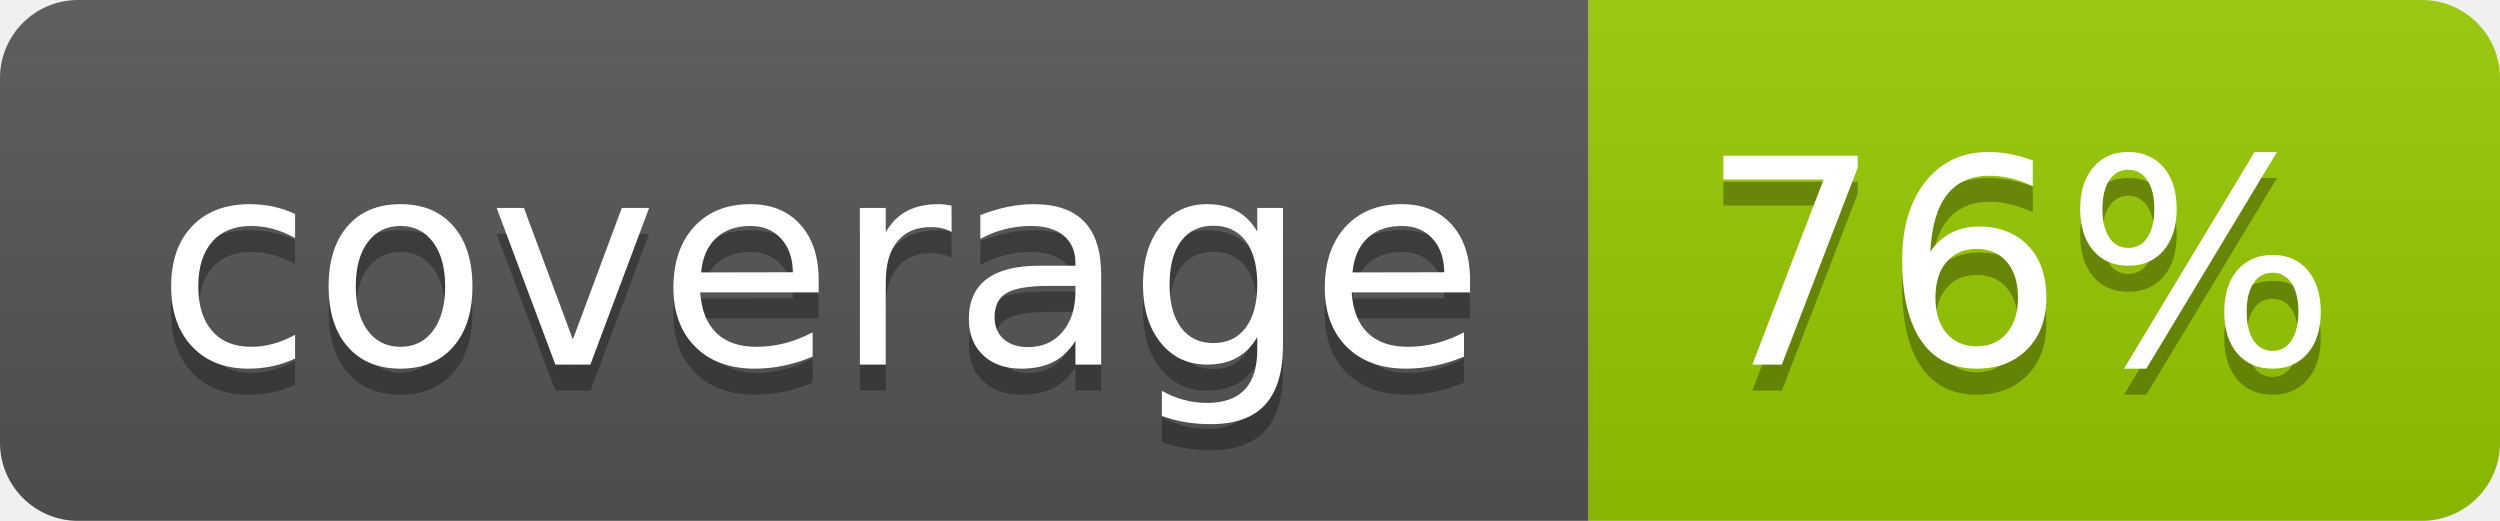
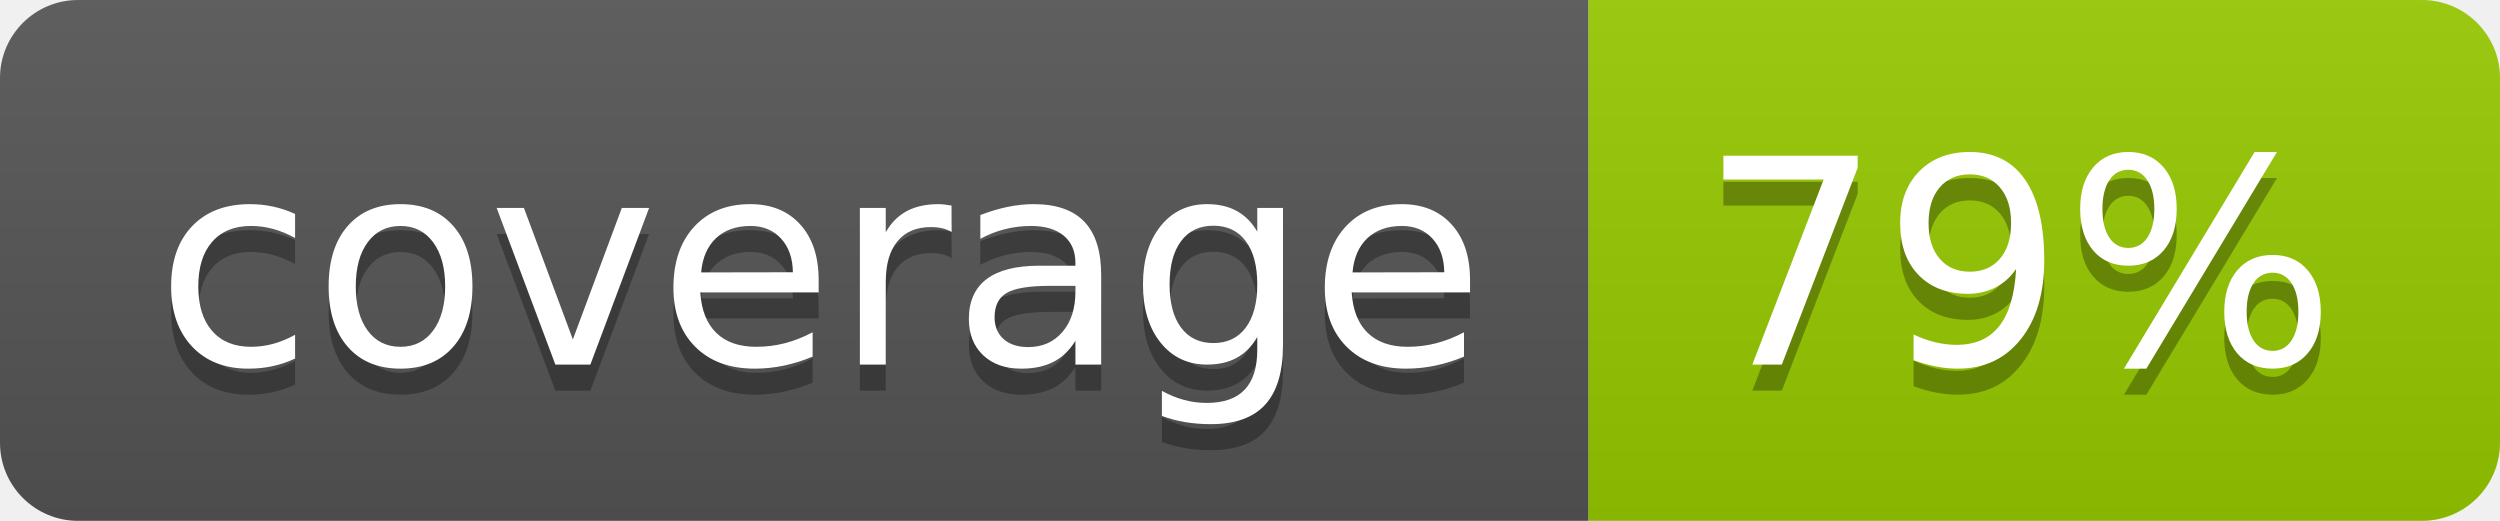
- <svg xmlns="http://www.w3.org/2000/svg" width="96" height="20" role="img" aria-label="coverage: 76%">
+ <svg xmlns="http://www.w3.org/2000/svg" width="96" height="20" role="img" aria-label="coverage: 79%">
  <linearGradient id="s" x2="0" y2="100%">
    <stop offset="0" stop-color="#bbb" stop-opacity=".1" />
    <stop offset="1" stop-opacity=".1" />
  </linearGradient>
  <clipPath id="r">
    <rect width="96" height="20" rx="3" fill="#fff" />
  </clipPath>
  <g clip-path="url(#r)">
    <rect width="61" height="20" fill="#555" />
    <rect x="61" width="35" height="20" fill="#97ca00" />
    <rect width="96" height="20" fill="url(#s)" />
  </g>
  <g fill="#fff" text-anchor="middle" font-family="Verdana,Geneva,DejaVu Sans,sans-serif" text-rendering="geometricPrecision" font-size="110">
    <text aria-hidden="true" x="315" y="150" fill="#010101" fill-opacity=".3" transform="scale(.1)" textLength="510">coverage</text>
    <text x="315" y="140" transform="scale(.1)" fill="#fff" textLength="510">coverage</text>
-     <text aria-hidden="true" x="775" y="150" fill="#010101" fill-opacity=".3" transform="scale(.1)" textLength="250">76%</text>
-     <text x="775" y="140" transform="scale(.1)" fill="#fff" textLength="250">76%</text>
+     <text aria-hidden="true" x="775" y="150" fill="#010101" fill-opacity=".3" transform="scale(.1)" textLength="250">79%</text>
+     <text x="775" y="140" transform="scale(.1)" fill="#fff" textLength="250">79%</text>
  </g>
</svg>
